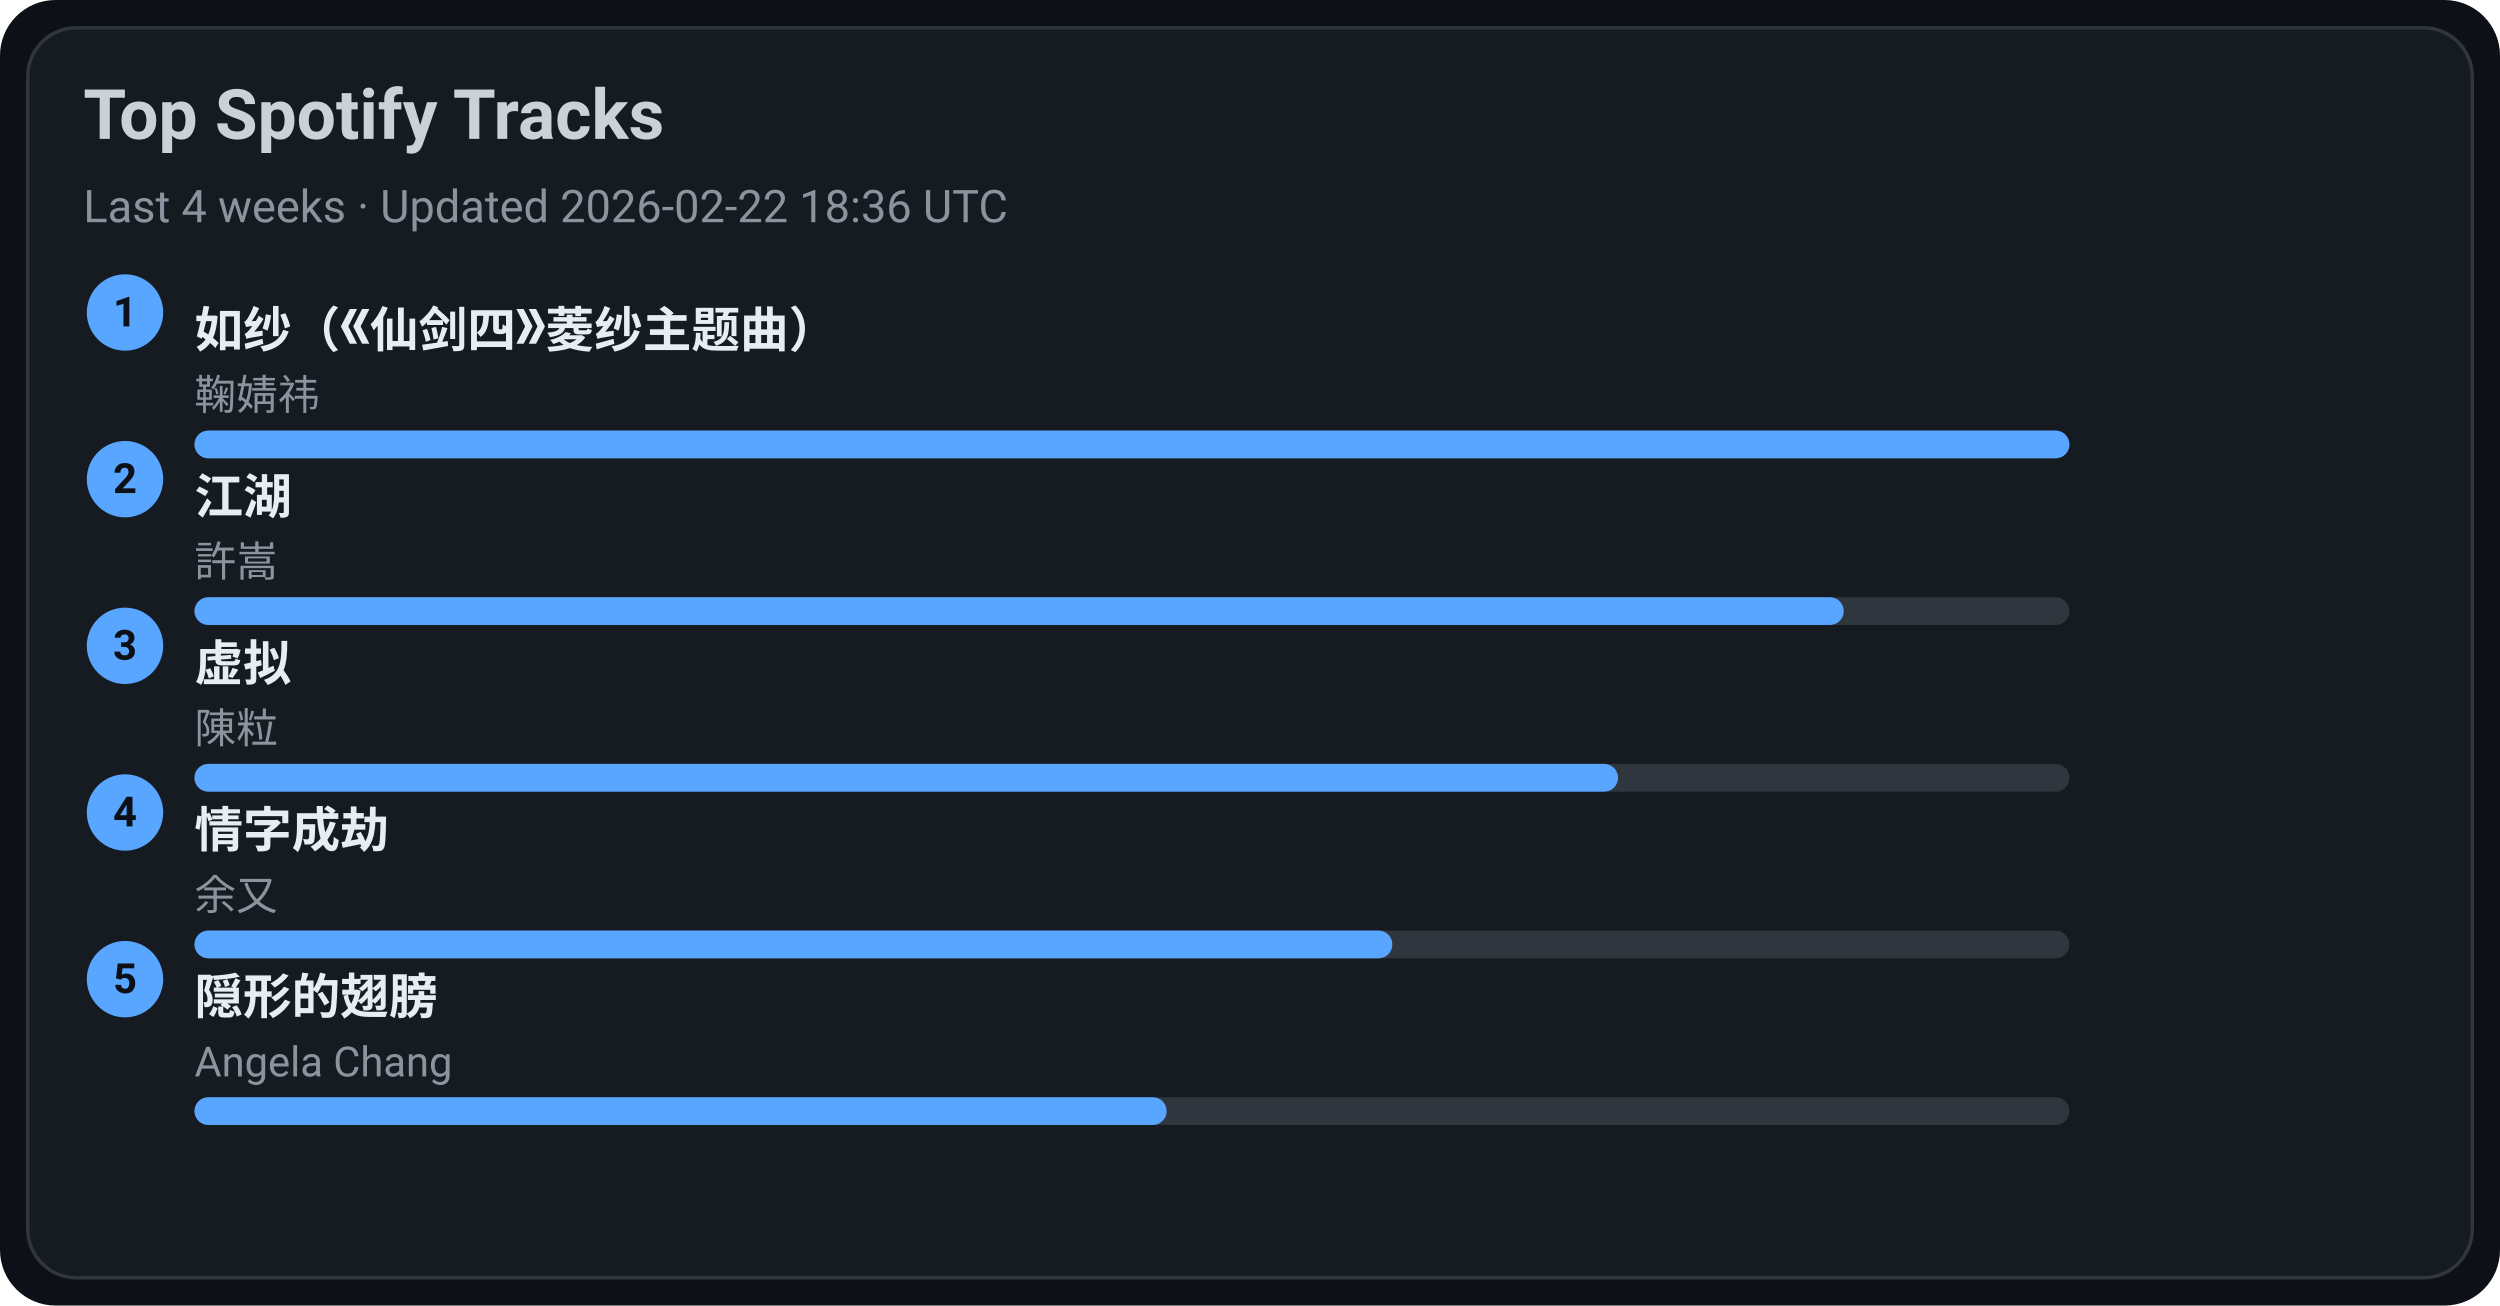
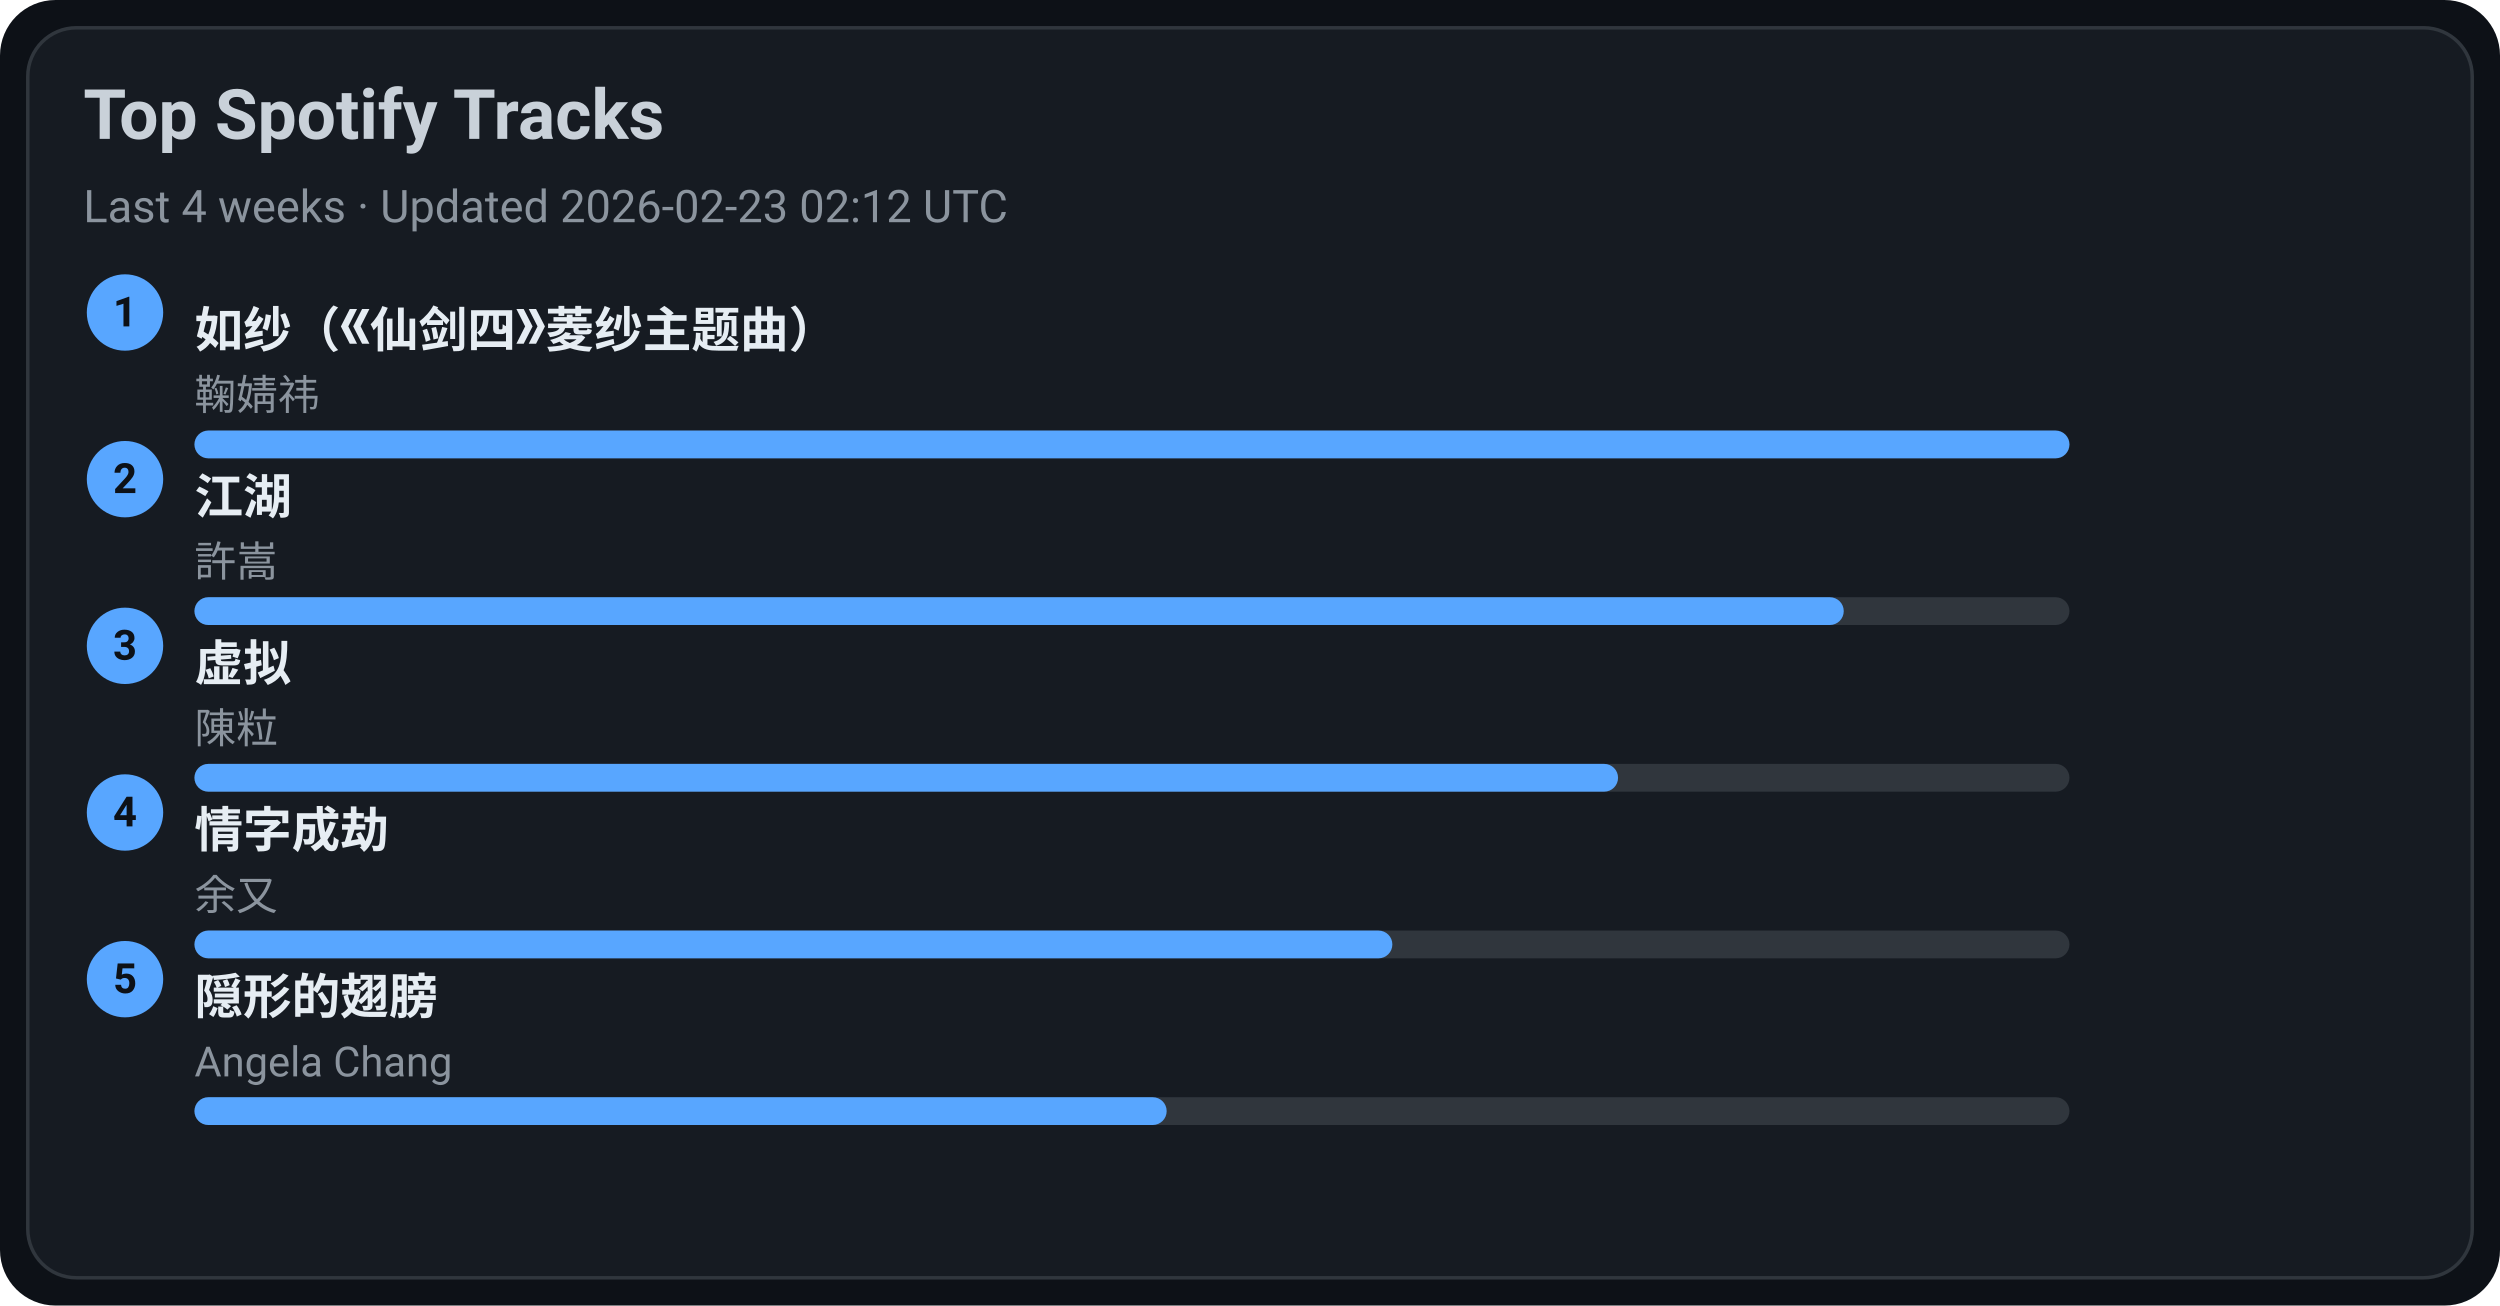
<svg xmlns="http://www.w3.org/2000/svg" width="720" height="376" viewBox="0 0 720 376">
  <style>text{font-family:-apple-system,BlinkMacSystemFont,Segoe UI,Roboto,Ubuntu,Helvetica Neue,Arial,Noto Sans,sans-serif}</style>
  <rect width="720" height="376" rx="16" fill="#0d1117" />
  <rect x="8" y="8" width="704" height="360" rx="14" fill="#161b22" stroke="#30363d" />
  <text x="24" y="40" font-size="20" fill="#c9d1d9" font-weight="600">Top Spotify Tracks</text>
-   <text x="24" y="64" font-size="13" fill="#8b949e">Last 4 weeks · Updated 2026-02-22 18:36 UTC</text>
+   <text x="24" y="64" font-size="13" fill="#8b949e">Last 4 weeks · Updated 2026-02-23 02:12 UTC</text>
  <circle cx="36" cy="90" r="11" fill="#58a6ff" />
  <text x="36" y="94" text-anchor="middle" font-size="12" fill="#0d1117" font-weight="700">1</text>
  <a href="https://open.spotify.com/track/69FUNgvEVkNbHq43lgvdme" target="_blank" rel="noopener noreferrer">
    <text x="56" y="100" font-size="14" fill="#e6edf3" font-weight="600">如纱（《仙剑四》菱纱主题曲）</text>
  </a>
  <text x="56" y="118" font-size="12" fill="#8b949e">鞠婧祎</text>
  <rect x="56" y="124" width="540" height="8" rx="4" fill="#30363d" />
  <rect x="56" y="124" width="540" height="8" rx="4" fill="#58a6ff" />
  <circle cx="36" cy="138" r="11" fill="#58a6ff" />
  <text x="36" y="142" text-anchor="middle" font-size="12" fill="#0d1117" font-weight="700">2</text>
  <a href="https://open.spotify.com/track/03PCdwqajii1xgp7WIozzC" target="_blank" rel="noopener noreferrer">
    <text x="56" y="148" font-size="14" fill="#e6edf3" font-weight="600">江湖</text>
  </a>
  <text x="56" y="166" font-size="12" fill="#8b949e">許嵩</text>
  <rect x="56" y="172" width="540" height="8" rx="4" fill="#30363d" />
  <rect x="56" y="172" width="475" height="8" rx="4" fill="#58a6ff" />
  <circle cx="36" cy="186" r="11" fill="#58a6ff" />
  <text x="36" y="190" text-anchor="middle" font-size="12" fill="#0d1117" font-weight="700">3</text>
  <a href="https://open.spotify.com/track/5l9sg05BhpfsdLfRvjGsAf" target="_blank" rel="noopener noreferrer">
    <text x="56" y="196" font-size="14" fill="#e6edf3" font-weight="600">虚拟</text>
  </a>
  <text x="56" y="214" font-size="12" fill="#8b949e">陳粒</text>
  <rect x="56" y="220" width="540" height="8" rx="4" fill="#30363d" />
  <rect x="56" y="220" width="410" height="8" rx="4" fill="#58a6ff" />
  <circle cx="36" cy="234" r="11" fill="#58a6ff" />
  <text x="36" y="238" text-anchor="middle" font-size="12" fill="#0d1117" font-weight="700">4</text>
  <a href="https://open.spotify.com/track/6PLof7Z5mvbp9im83J4m3m" target="_blank" rel="noopener noreferrer">
    <text x="56" y="244" font-size="14" fill="#e6edf3" font-weight="600">情字成劫</text>
  </a>
  <text x="56" y="262" font-size="12" fill="#8b949e">余又</text>
  <rect x="56" y="268" width="540" height="8" rx="4" fill="#30363d" />
  <rect x="56" y="268" width="345" height="8" rx="4" fill="#58a6ff" />
  <circle cx="36" cy="282" r="11" fill="#58a6ff" />
  <text x="36" y="286" text-anchor="middle" font-size="12" fill="#0d1117" font-weight="700">5</text>
  <a href="https://open.spotify.com/track/6Tv5ukQ3xK8WHxJgWMM6vM" target="_blank" rel="noopener noreferrer">
    <text x="56" y="292" font-size="14" fill="#e6edf3" font-weight="600">隠形的翅膀</text>
  </a>
  <text x="56" y="310" font-size="12" fill="#8b949e">Angela Chang</text>
  <rect x="56" y="316" width="540" height="8" rx="4" fill="#30363d" />
  <rect x="56" y="316" width="280" height="8" rx="4" fill="#58a6ff" />
</svg>
